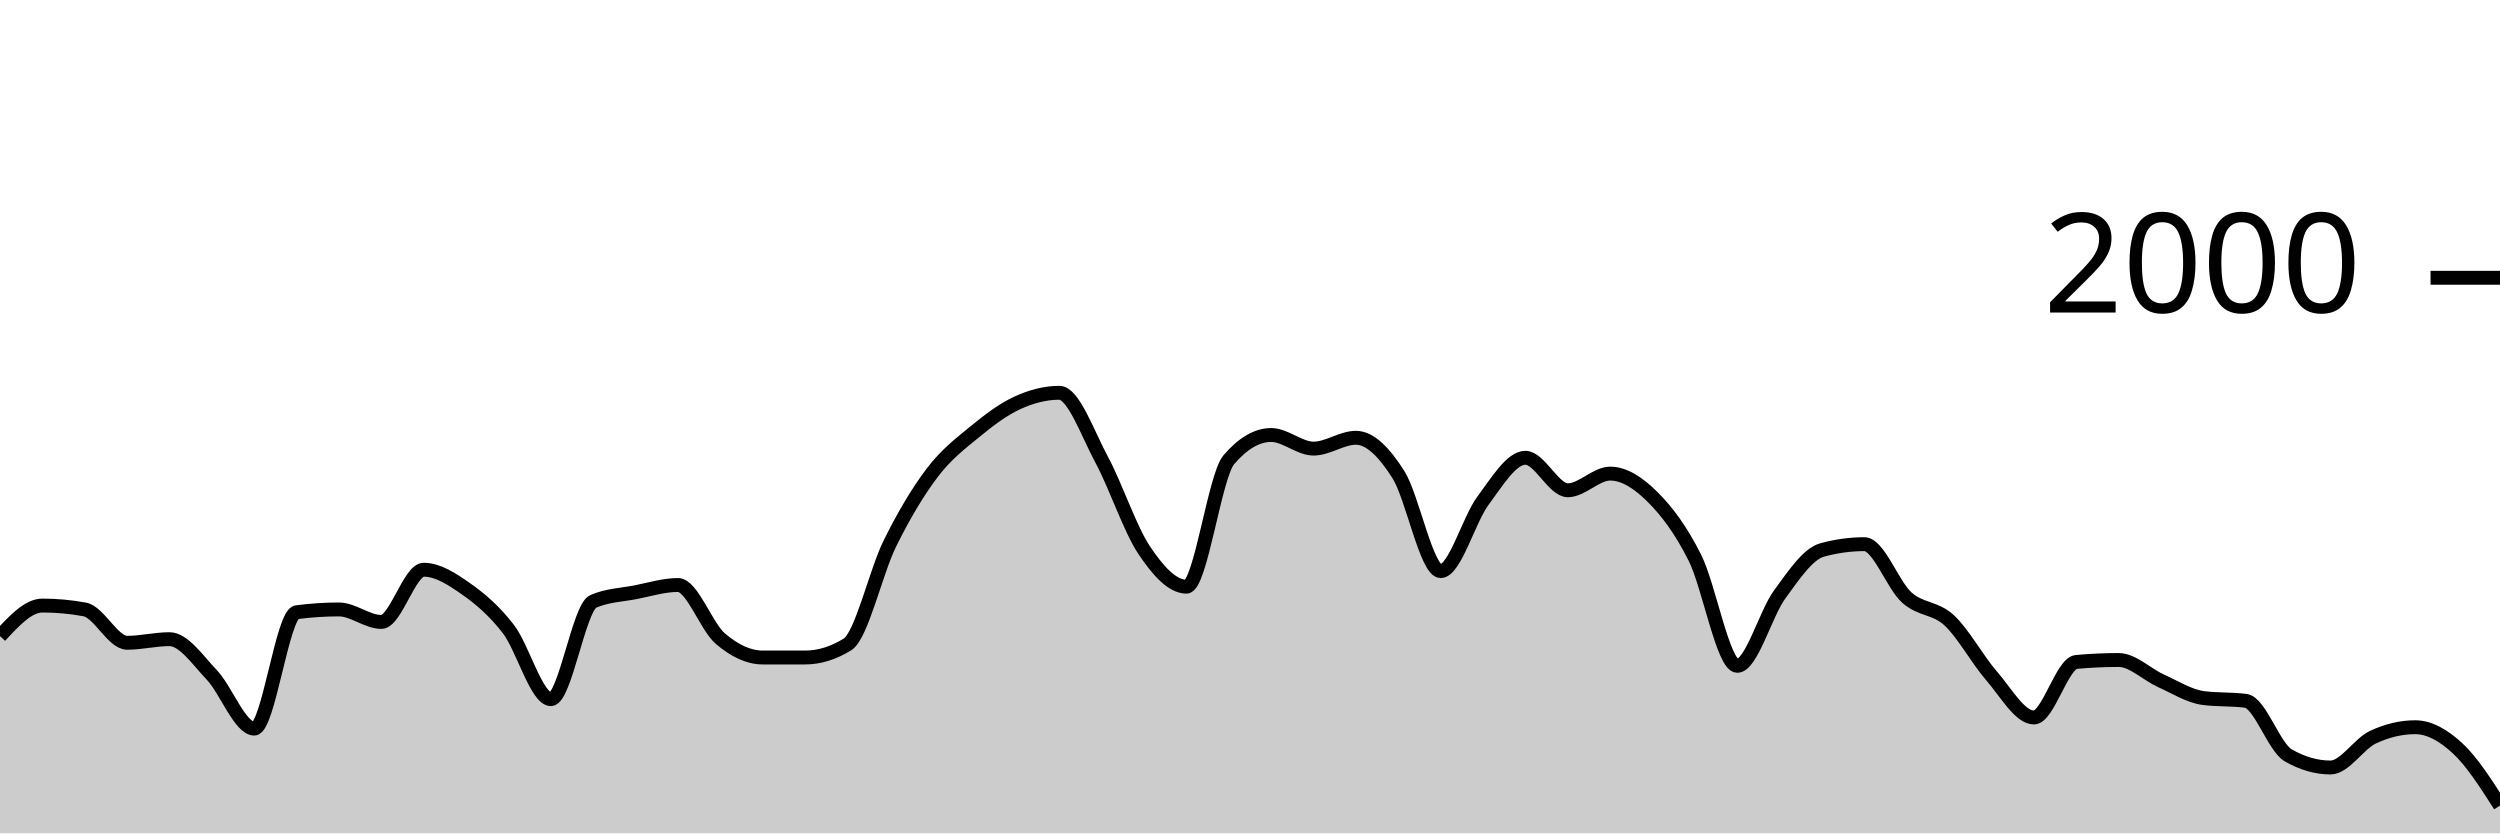
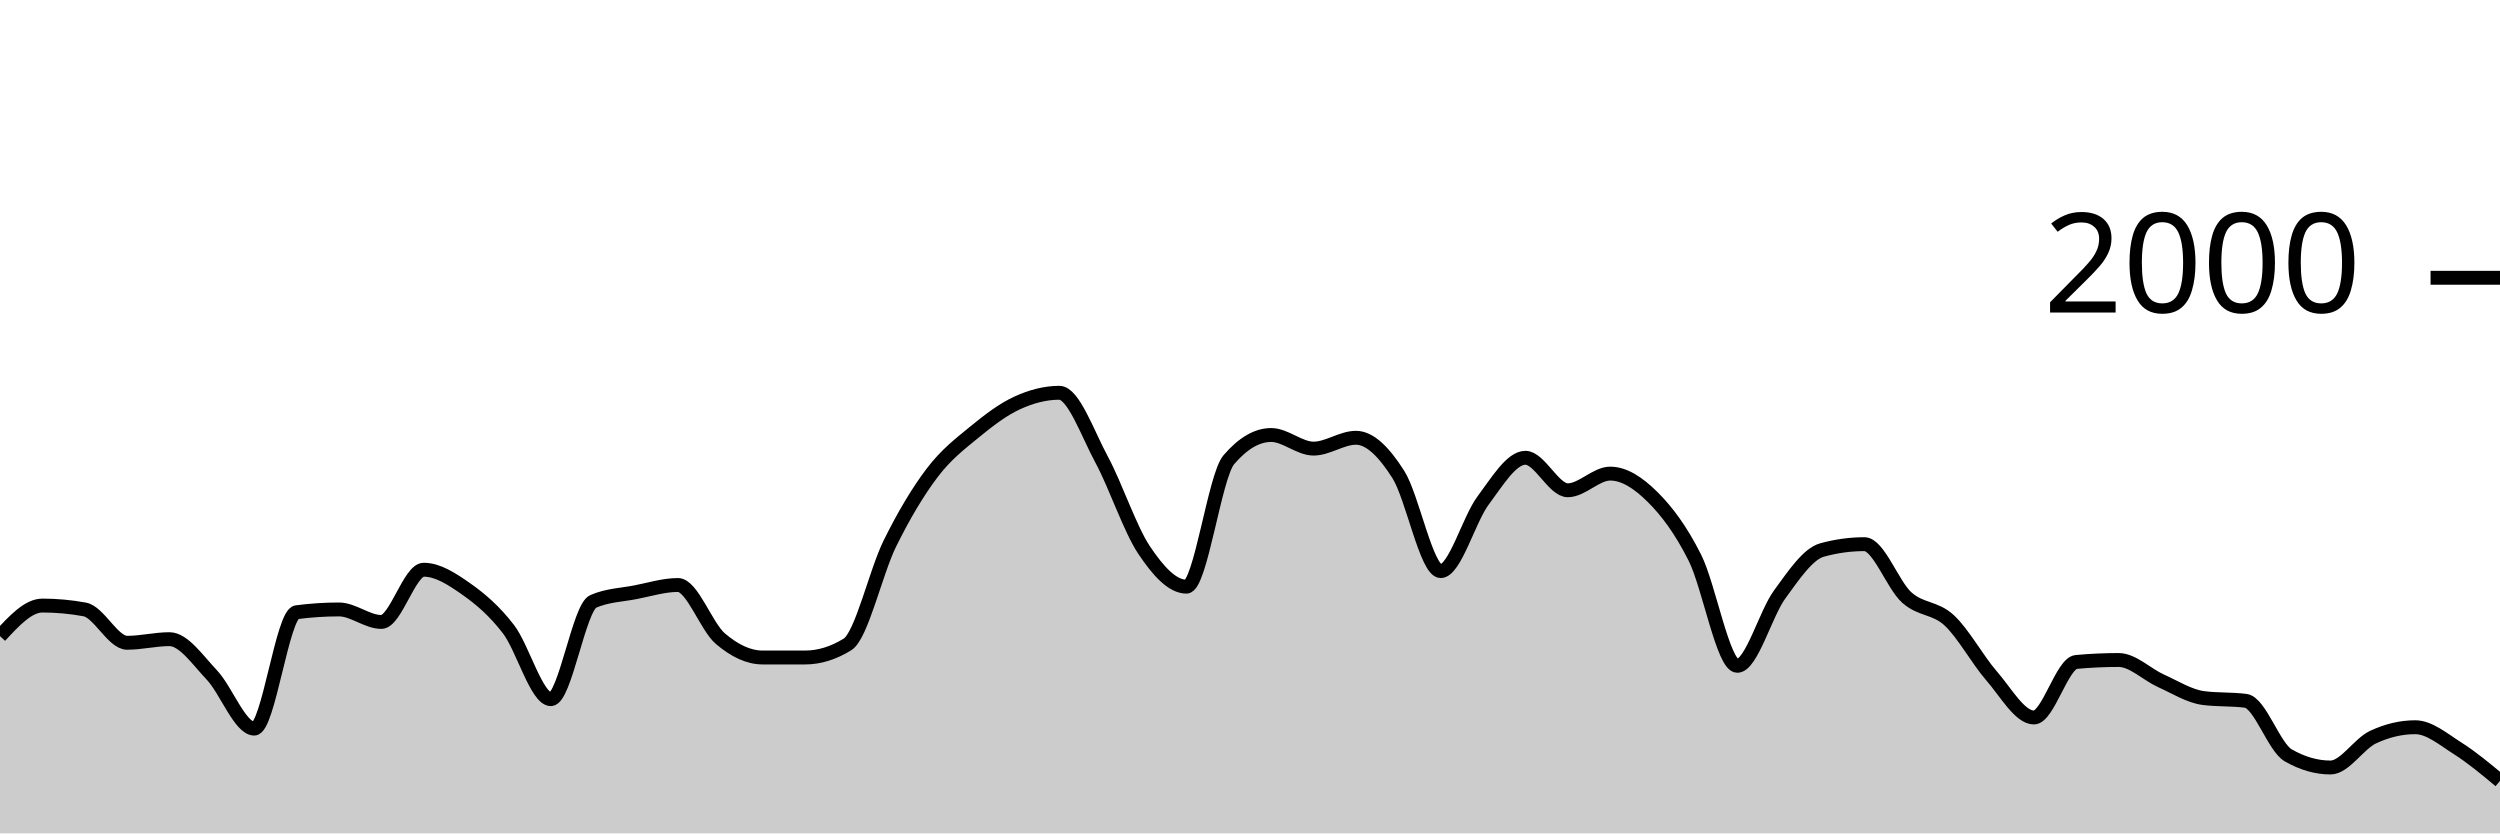
<svg xmlns="http://www.w3.org/2000/svg" viewBox="0 0 180 60">
  <g transform="translate(0,20)">
-     <path class="area" fill="rgba(0, 0, 0, 0.2)" d="M0,25.8C1.017,24.7,2.034,23.6,3.051,23.6C4.068,23.6,5.085,23.693,6.102,23.88C7.119,24.067,8.136,26.28,9.153,26.28C10.169,26.28,11.186,26.02,12.203,26.02C13.22,26.02,14.237,27.527,15.254,28.6C16.271,29.673,17.288,32.46,18.305,32.46C19.322,32.46,20.339,24.213,21.356,24.08C22.373,23.947,23.39,23.88,24.407,23.88C25.424,23.88,26.441,24.78,27.458,24.78C28.475,24.78,29.492,21.02,30.508,21.02C31.525,21.02,32.542,21.687,33.559,22.4C34.576,23.113,35.593,23.977,36.61,25.3C37.627,26.623,38.644,30.34,39.661,30.34C40.678,30.34,41.695,23.74,42.712,23.3C43.729,22.86,44.746,22.837,45.763,22.64C46.78,22.443,47.797,22.12,48.814,22.12C49.831,22.12,50.847,25.11,51.864,25.98C52.881,26.85,53.898,27.34,54.915,27.34C55.932,27.34,56.949,27.34,57.966,27.34C58.983,27.34,60,27.027,61.017,26.4C62.034,25.773,63.051,21.2,64.068,19.14C65.085,17.08,66.102,15.38,67.119,14.04C68.136,12.7,69.153,11.937,70.169,11.1C71.186,10.263,72.203,9.49,73.22,9.02C74.237,8.55,75.254,8.28,76.271,8.28C77.288,8.28,78.305,11.213,79.322,13.1C80.339,14.987,81.356,18.077,82.373,19.6C83.39,21.123,84.407,22.24,85.424,22.24C86.441,22.24,87.458,14.287,88.475,13.1C89.492,11.913,90.508,11.32,91.525,11.32C92.542,11.32,93.559,12.3,94.576,12.3C95.593,12.3,96.61,11.52,97.627,11.52C98.644,11.52,99.661,12.56,100.678,14.16C101.695,15.76,102.712,21.12,103.729,21.12C104.746,21.12,105.763,17.4,106.78,16.04C107.797,14.68,108.814,12.96,109.831,12.96C110.847,12.96,111.864,15.3,112.881,15.3C113.898,15.3,114.915,14.1,115.932,14.1C116.949,14.1,117.966,14.77,118.983,15.78C120,16.79,121.017,18.133,122.034,20.16C123.051,22.187,124.068,27.94,125.085,27.94C126.102,27.94,127.119,24.19,128.136,22.8C129.153,21.41,130.169,19.88,131.186,19.6C132.203,19.32,133.22,19.18,134.237,19.18C135.254,19.18,136.271,22.107,137.288,23.02C138.305,23.933,139.322,23.72,140.339,24.66C141.356,25.6,142.373,27.493,143.39,28.66C144.407,29.827,145.424,31.66,146.441,31.66C147.458,31.66,148.475,27.753,149.492,27.66C150.508,27.567,151.525,27.52,152.542,27.52C153.559,27.52,154.576,28.563,155.593,29.02C156.61,29.477,157.627,30.127,158.644,30.26C159.661,30.393,160.678,30.327,161.695,30.46C162.712,30.593,163.729,33.793,164.746,34.38C165.763,34.967,166.78,35.26,167.797,35.26C168.814,35.26,169.831,33.56,170.847,33.08C171.864,32.6,172.881,32.36,173.898,32.36C174.915,32.36,175.932,32.94,176.949,33.88C177.966,34.82,178.983,36.41,180,38L180,40C178.983,40,177.966,40,176.949,40C175.932,40,174.915,40,173.898,40C172.881,40,171.864,40,170.847,40C169.831,40,168.814,40,167.797,40C166.78,40,165.763,40,164.746,40C163.729,40,162.712,40,161.695,40C160.678,40,159.661,40,158.644,40C157.627,40,156.61,40,155.593,40C154.576,40,153.559,40,152.542,40C151.525,40,150.508,40,149.492,40C148.475,40,147.458,40,146.441,40C145.424,40,144.407,40,143.39,40C142.373,40,141.356,40,140.339,40C139.322,40,138.305,40,137.288,40C136.271,40,135.254,40,134.237,40C133.22,40,132.203,40,131.186,40C130.169,40,129.153,40,128.136,40C127.119,40,126.102,40,125.085,40C124.068,40,123.051,40,122.034,40C121.017,40,120,40,118.983,40C117.966,40,116.949,40,115.932,40C114.915,40,113.898,40,112.881,40C111.864,40,110.847,40,109.831,40C108.814,40,107.797,40,106.78,40C105.763,40,104.746,40,103.729,40C102.712,40,101.695,40,100.678,40C99.661,40,98.644,40,97.627,40C96.61,40,95.593,40,94.576,40C93.559,40,92.542,40,91.525,40C90.508,40,89.492,40,88.475,40C87.458,40,86.441,40,85.424,40C84.407,40,83.39,40,82.373,40C81.356,40,80.339,40,79.322,40C78.305,40,77.288,40,76.271,40C75.254,40,74.237,40,73.22,40C72.203,40,71.186,40,70.169,40C69.153,40,68.136,40,67.119,40C66.102,40,65.085,40,64.068,40C63.051,40,62.034,40,61.017,40C60,40,58.983,40,57.966,40C56.949,40,55.932,40,54.915,40C53.898,40,52.881,40,51.864,40C50.847,40,49.831,40,48.814,40C47.797,40,46.78,40,45.763,40C44.746,40,43.729,40,42.712,40C41.695,40,40.678,40,39.661,40C38.644,40,37.627,40,36.61,40C35.593,40,34.576,40,33.559,40C32.542,40,31.525,40,30.508,40C29.492,40,28.475,40,27.458,40C26.441,40,25.424,40,24.407,40C23.39,40,22.373,40,21.356,40C20.339,40,19.322,40,18.305,40C17.288,40,16.271,40,15.254,40C14.237,40,13.22,40,12.203,40C11.186,40,10.169,40,9.153,40C8.136,40,7.119,40,6.102,40C5.085,40,4.068,40,3.051,40C2.034,40,1.017,40,0,40Z" />
-     <path class="line" stroke="black" fill="none" d="M0,25.8C1.017,24.7,2.034,23.6,3.051,23.6C4.068,23.6,5.085,23.693,6.102,23.88C7.119,24.067,8.136,26.28,9.153,26.28C10.169,26.28,11.186,26.02,12.203,26.02C13.22,26.02,14.237,27.527,15.254,28.6C16.271,29.673,17.288,32.46,18.305,32.46C19.322,32.46,20.339,24.213,21.356,24.08C22.373,23.947,23.39,23.88,24.407,23.88C25.424,23.88,26.441,24.78,27.458,24.78C28.475,24.78,29.492,21.02,30.508,21.02C31.525,21.02,32.542,21.687,33.559,22.4C34.576,23.113,35.593,23.977,36.61,25.3C37.627,26.623,38.644,30.34,39.661,30.34C40.678,30.34,41.695,23.74,42.712,23.3C43.729,22.86,44.746,22.837,45.763,22.64C46.78,22.443,47.797,22.12,48.814,22.12C49.831,22.12,50.847,25.11,51.864,25.98C52.881,26.85,53.898,27.34,54.915,27.34C55.932,27.34,56.949,27.34,57.966,27.34C58.983,27.34,60,27.027,61.017,26.4C62.034,25.773,63.051,21.2,64.068,19.14C65.085,17.08,66.102,15.38,67.119,14.04C68.136,12.7,69.153,11.937,70.169,11.1C71.186,10.263,72.203,9.49,73.22,9.02C74.237,8.55,75.254,8.28,76.271,8.28C77.288,8.28,78.305,11.213,79.322,13.1C80.339,14.987,81.356,18.077,82.373,19.6C83.39,21.123,84.407,22.24,85.424,22.24C86.441,22.24,87.458,14.287,88.475,13.1C89.492,11.913,90.508,11.32,91.525,11.32C92.542,11.32,93.559,12.3,94.576,12.3C95.593,12.3,96.61,11.52,97.627,11.52C98.644,11.52,99.661,12.56,100.678,14.16C101.695,15.76,102.712,21.12,103.729,21.12C104.746,21.12,105.763,17.4,106.78,16.04C107.797,14.68,108.814,12.96,109.831,12.96C110.847,12.96,111.864,15.3,112.881,15.3C113.898,15.3,114.915,14.1,115.932,14.1C116.949,14.1,117.966,14.77,118.983,15.78C120,16.79,121.017,18.133,122.034,20.16C123.051,22.187,124.068,27.94,125.085,27.94C126.102,27.94,127.119,24.19,128.136,22.8C129.153,21.41,130.169,19.88,131.186,19.6C132.203,19.32,133.22,19.18,134.237,19.18C135.254,19.18,136.271,22.107,137.288,23.02C138.305,23.933,139.322,23.72,140.339,24.66C141.356,25.6,142.373,27.493,143.39,28.66C144.407,29.827,145.424,31.66,146.441,31.66C147.458,31.66,148.475,27.753,149.492,27.66C150.508,27.567,151.525,27.52,152.542,27.52C153.559,27.52,154.576,28.563,155.593,29.02C156.61,29.477,157.627,30.127,158.644,30.26C159.661,30.393,160.678,30.327,161.695,30.46C162.712,30.593,163.729,33.793,164.746,34.38C165.763,34.967,166.78,35.26,167.797,35.26C168.814,35.26,169.831,33.56,170.847,33.08C171.864,32.6,172.881,32.36,173.898,32.36C174.915,32.36,175.932,32.94,176.949,33.88C177.966,34.82,178.983,36.41,180,38" />
+     <path class="area" fill="rgba(0, 0, 0, 0.2)" d="M0,25.8C1.017,24.7,2.034,23.6,3.051,23.6C4.068,23.6,5.085,23.693,6.102,23.88C7.119,24.067,8.136,26.28,9.153,26.28C10.169,26.28,11.186,26.02,12.203,26.02C13.22,26.02,14.237,27.527,15.254,28.6C16.271,29.673,17.288,32.46,18.305,32.46C19.322,32.46,20.339,24.213,21.356,24.08C22.373,23.947,23.39,23.88,24.407,23.88C25.424,23.88,26.441,24.78,27.458,24.78C28.475,24.78,29.492,21.02,30.508,21.02C31.525,21.02,32.542,21.687,33.559,22.4C34.576,23.113,35.593,23.977,36.61,25.3C37.627,26.623,38.644,30.34,39.661,30.34C40.678,30.34,41.695,23.74,42.712,23.3C43.729,22.86,44.746,22.837,45.763,22.64C46.78,22.443,47.797,22.12,48.814,22.12C49.831,22.12,50.847,25.11,51.864,25.98C52.881,26.85,53.898,27.34,54.915,27.34C55.932,27.34,56.949,27.34,57.966,27.34C58.983,27.34,60,27.027,61.017,26.4C62.034,25.773,63.051,21.2,64.068,19.14C65.085,17.08,66.102,15.38,67.119,14.04C68.136,12.7,69.153,11.937,70.169,11.1C71.186,10.263,72.203,9.49,73.22,9.02C74.237,8.55,75.254,8.28,76.271,8.28C77.288,8.28,78.305,11.213,79.322,13.1C80.339,14.987,81.356,18.077,82.373,19.6C83.39,21.123,84.407,22.24,85.424,22.24C86.441,22.24,87.458,14.287,88.475,13.1C89.492,11.913,90.508,11.32,91.525,11.32C92.542,11.32,93.559,12.3,94.576,12.3C95.593,12.3,96.61,11.52,97.627,11.52C98.644,11.52,99.661,12.56,100.678,14.16C101.695,15.76,102.712,21.12,103.729,21.12C104.746,21.12,105.763,17.4,106.78,16.04C107.797,14.68,108.814,12.96,109.831,12.96C110.847,12.96,111.864,15.3,112.881,15.3C113.898,15.3,114.915,14.1,115.932,14.1C116.949,14.1,117.966,14.77,118.983,15.78C120,16.79,121.017,18.133,122.034,20.16C123.051,22.187,124.068,27.94,125.085,27.94C126.102,27.94,127.119,24.19,128.136,22.8C129.153,21.41,130.169,19.88,131.186,19.6C132.203,19.32,133.22,19.18,134.237,19.18C135.254,19.18,136.271,22.107,137.288,23.02C138.305,23.933,139.322,23.72,140.339,24.66C141.356,25.6,142.373,27.493,143.39,28.66C144.407,29.827,145.424,31.66,146.441,31.66C147.458,31.66,148.475,27.753,149.492,27.66C150.508,27.567,151.525,27.52,152.542,27.52C153.559,27.52,154.576,28.563,155.593,29.02C156.61,29.477,157.627,30.127,158.644,30.26C159.661,30.393,160.678,30.327,161.695,30.46C162.712,30.593,163.729,33.793,164.746,34.38C165.763,34.967,166.78,35.26,167.797,35.26C168.814,35.26,169.831,33.56,170.847,33.08C171.864,32.6,172.881,32.36,173.898,32.36C174.915,32.36,175.932,33.237,176.949,33.88C177.966,34.523,178.983,35.372,180,36.22L180,40C178.983,40,177.966,40,176.949,40C175.932,40,174.915,40,173.898,40C172.881,40,171.864,40,170.847,40C169.831,40,168.814,40,167.797,40C166.78,40,165.763,40,164.746,40C163.729,40,162.712,40,161.695,40C160.678,40,159.661,40,158.644,40C157.627,40,156.61,40,155.593,40C154.576,40,153.559,40,152.542,40C151.525,40,150.508,40,149.492,40C148.475,40,147.458,40,146.441,40C145.424,40,144.407,40,143.39,40C142.373,40,141.356,40,140.339,40C139.322,40,138.305,40,137.288,40C136.271,40,135.254,40,134.237,40C133.22,40,132.203,40,131.186,40C130.169,40,129.153,40,128.136,40C127.119,40,126.102,40,125.085,40C124.068,40,123.051,40,122.034,40C121.017,40,120,40,118.983,40C117.966,40,116.949,40,115.932,40C114.915,40,113.898,40,112.881,40C111.864,40,110.847,40,109.831,40C108.814,40,107.797,40,106.78,40C105.763,40,104.746,40,103.729,40C102.712,40,101.695,40,100.678,40C99.661,40,98.644,40,97.627,40C96.61,40,95.593,40,94.576,40C93.559,40,92.542,40,91.525,40C90.508,40,89.492,40,88.475,40C87.458,40,86.441,40,85.424,40C84.407,40,83.39,40,82.373,40C81.356,40,80.339,40,79.322,40C78.305,40,77.288,40,76.271,40C75.254,40,74.237,40,73.22,40C72.203,40,71.186,40,70.169,40C69.153,40,68.136,40,67.119,40C66.102,40,65.085,40,64.068,40C63.051,40,62.034,40,61.017,40C60,40,58.983,40,57.966,40C56.949,40,55.932,40,54.915,40C53.898,40,52.881,40,51.864,40C50.847,40,49.831,40,48.814,40C47.797,40,46.78,40,45.763,40C44.746,40,43.729,40,42.712,40C41.695,40,40.678,40,39.661,40C38.644,40,37.627,40,36.61,40C35.593,40,34.576,40,33.559,40C32.542,40,31.525,40,30.508,40C29.492,40,28.475,40,27.458,40C26.441,40,25.424,40,24.407,40C23.39,40,22.373,40,21.356,40C20.339,40,19.322,40,18.305,40C17.288,40,16.271,40,15.254,40C14.237,40,13.22,40,12.203,40C11.186,40,10.169,40,9.153,40C8.136,40,7.119,40,6.102,40C5.085,40,4.068,40,3.051,40C2.034,40,1.017,40,0,40Z" />
+     <path class="line" stroke="black" fill="none" d="M0,25.8C1.017,24.7,2.034,23.6,3.051,23.6C4.068,23.6,5.085,23.693,6.102,23.88C7.119,24.067,8.136,26.28,9.153,26.28C10.169,26.28,11.186,26.02,12.203,26.02C13.22,26.02,14.237,27.527,15.254,28.6C16.271,29.673,17.288,32.46,18.305,32.46C19.322,32.46,20.339,24.213,21.356,24.08C22.373,23.947,23.39,23.88,24.407,23.88C25.424,23.88,26.441,24.78,27.458,24.78C28.475,24.78,29.492,21.02,30.508,21.02C31.525,21.02,32.542,21.687,33.559,22.4C34.576,23.113,35.593,23.977,36.61,25.3C37.627,26.623,38.644,30.34,39.661,30.34C40.678,30.34,41.695,23.74,42.712,23.3C43.729,22.86,44.746,22.837,45.763,22.64C46.78,22.443,47.797,22.12,48.814,22.12C49.831,22.12,50.847,25.11,51.864,25.98C52.881,26.85,53.898,27.34,54.915,27.34C55.932,27.34,56.949,27.34,57.966,27.34C58.983,27.34,60,27.027,61.017,26.4C62.034,25.773,63.051,21.2,64.068,19.14C65.085,17.08,66.102,15.38,67.119,14.04C68.136,12.7,69.153,11.937,70.169,11.1C71.186,10.263,72.203,9.49,73.22,9.02C74.237,8.55,75.254,8.28,76.271,8.28C77.288,8.28,78.305,11.213,79.322,13.1C80.339,14.987,81.356,18.077,82.373,19.6C83.39,21.123,84.407,22.24,85.424,22.24C86.441,22.24,87.458,14.287,88.475,13.1C89.492,11.913,90.508,11.32,91.525,11.32C92.542,11.32,93.559,12.3,94.576,12.3C95.593,12.3,96.61,11.52,97.627,11.52C98.644,11.52,99.661,12.56,100.678,14.16C101.695,15.76,102.712,21.12,103.729,21.12C104.746,21.12,105.763,17.4,106.78,16.04C107.797,14.68,108.814,12.96,109.831,12.96C110.847,12.96,111.864,15.3,112.881,15.3C113.898,15.3,114.915,14.1,115.932,14.1C116.949,14.1,117.966,14.77,118.983,15.78C120,16.79,121.017,18.133,122.034,20.16C123.051,22.187,124.068,27.94,125.085,27.94C126.102,27.94,127.119,24.19,128.136,22.8C129.153,21.41,130.169,19.88,131.186,19.6C132.203,19.32,133.22,19.18,134.237,19.18C135.254,19.18,136.271,22.107,137.288,23.02C138.305,23.933,139.322,23.72,140.339,24.66C141.356,25.6,142.373,27.493,143.39,28.66C144.407,29.827,145.424,31.66,146.441,31.66C147.458,31.66,148.475,27.753,149.492,27.66C150.508,27.567,151.525,27.52,152.542,27.52C153.559,27.52,154.576,28.563,155.593,29.02C156.61,29.477,157.627,30.127,158.644,30.26C159.661,30.393,160.678,30.327,161.695,30.46C162.712,30.593,163.729,33.793,164.746,34.38C165.763,34.967,166.78,35.26,167.797,35.26C168.814,35.26,169.831,33.56,170.847,33.08C171.864,32.6,172.881,32.36,173.898,32.36C174.915,32.36,175.932,33.237,176.949,33.88C177.966,34.523,178.983,35.372,180,36.22" />
    <path class="axis-ceiling" stroke-width="1" stroke="black" fill="none" d="M175,0L180,0" />
    <text class="axis-ceiling-label" font-family="sans-serif" text-anchor="end" font-size="10px" x="170" y="2.5">2000</text>
  </g>
</svg>
